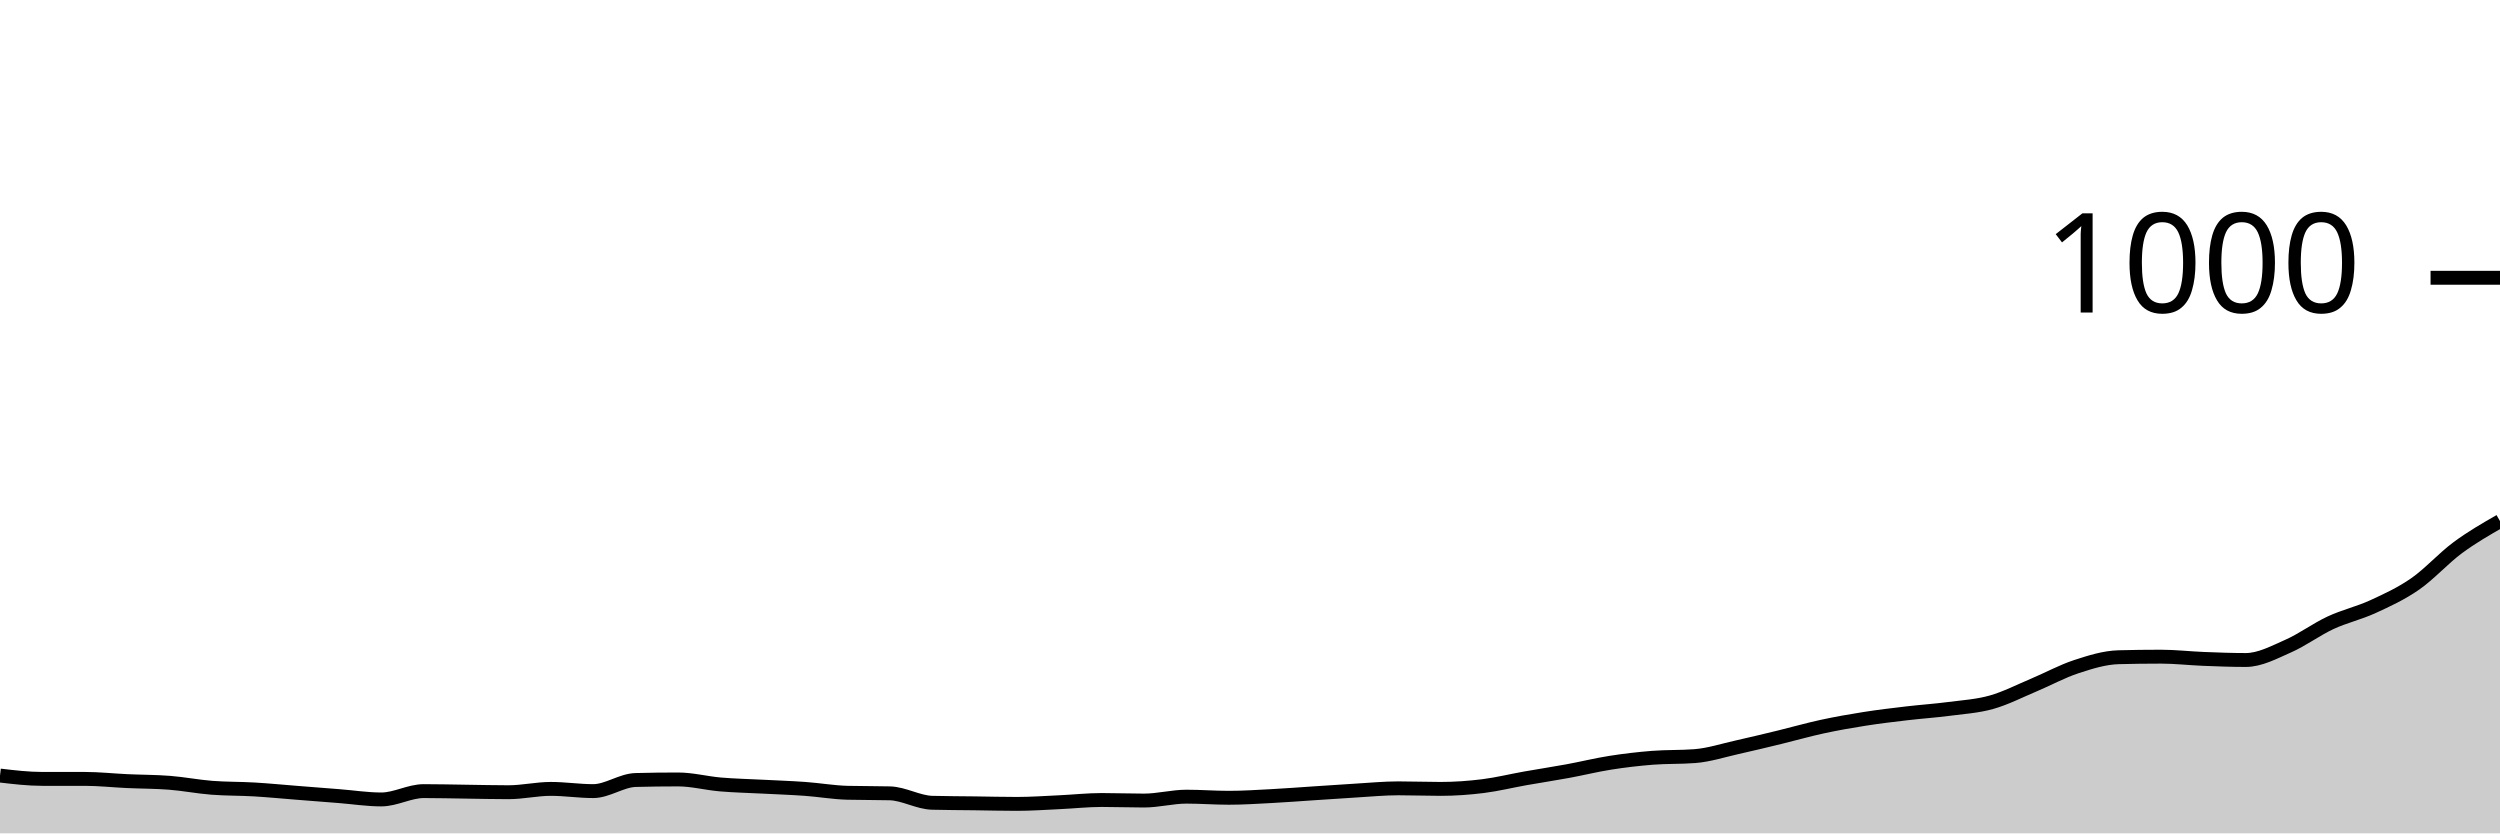
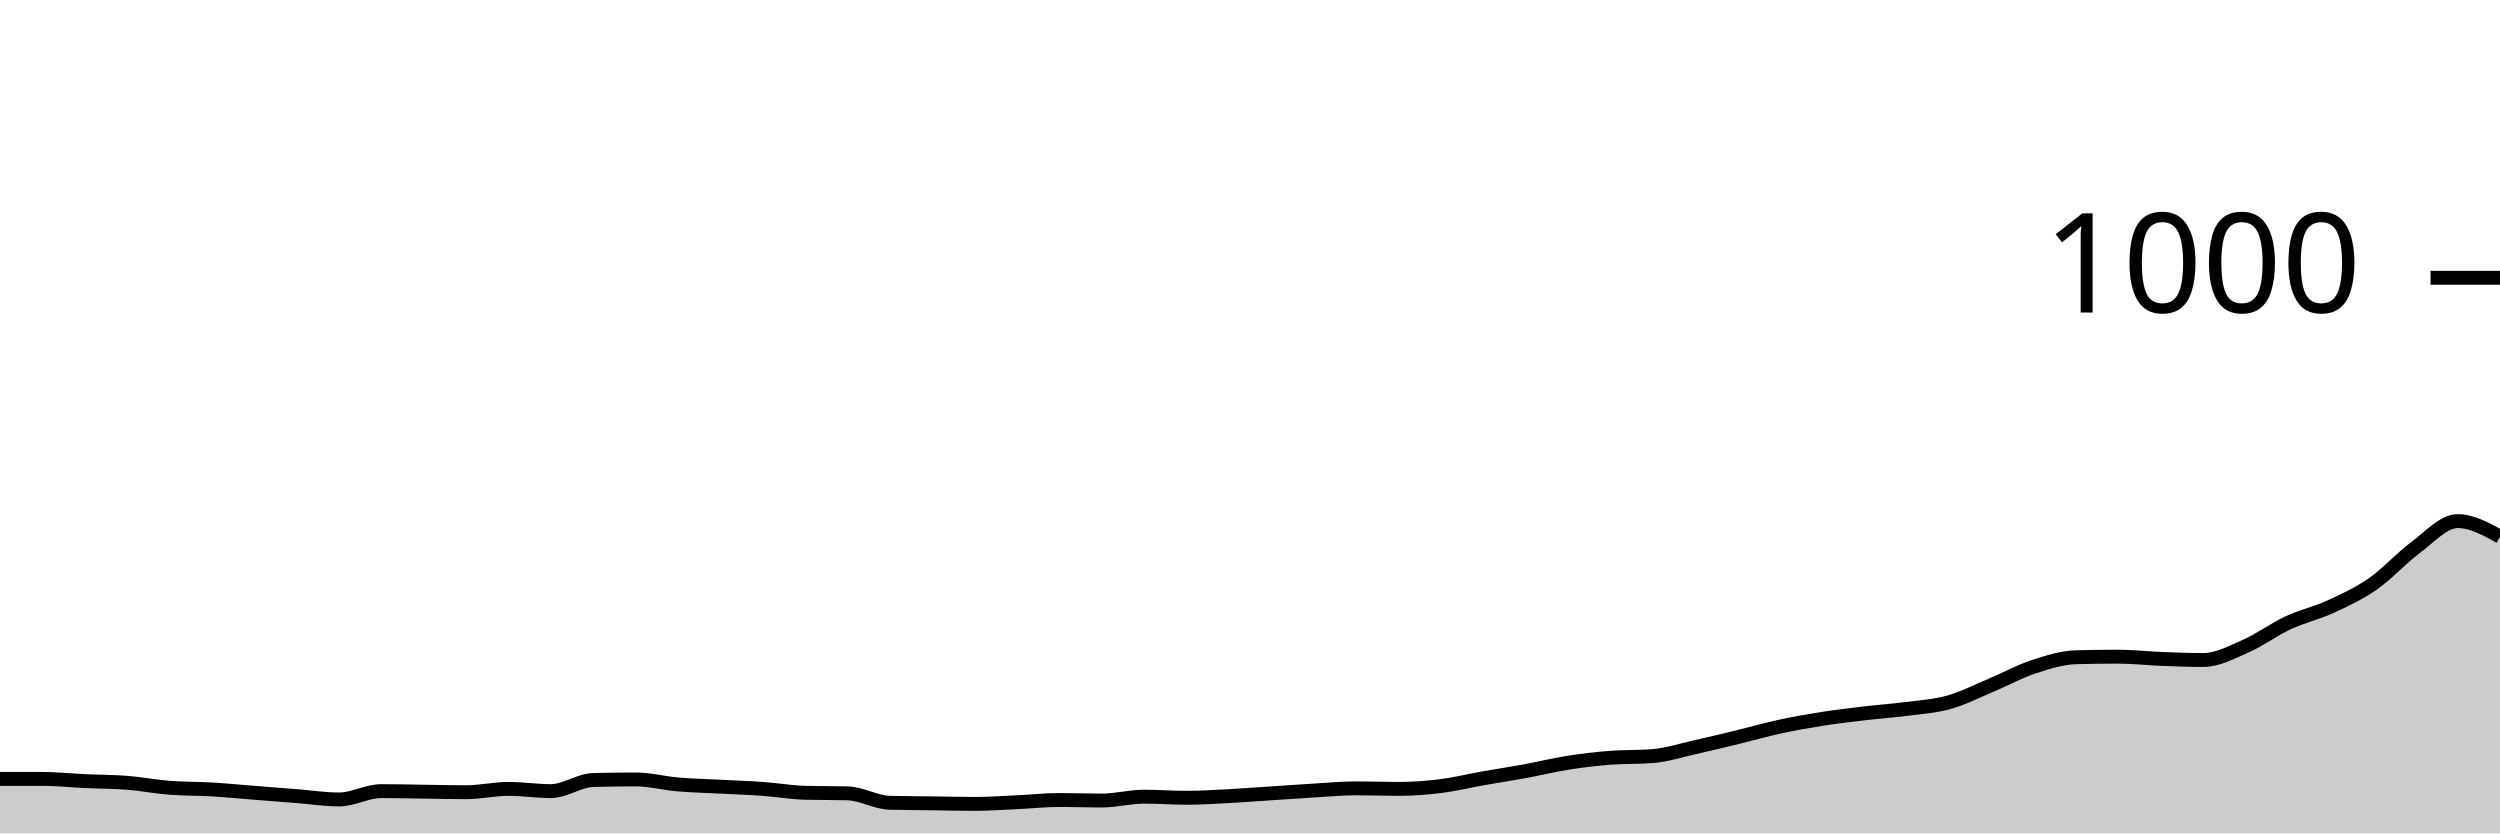
<svg xmlns="http://www.w3.org/2000/svg" viewBox="0 0 180 60">
  <g transform="translate(0,20)">
-     <path class="area" fill="rgba(0, 0, 0, 0.2)" d="M0,35.84C1.017,35.96,2.034,36.08,3.051,36.08C4.068,36.08,5.085,36.08,6.102,36.08C7.119,36.08,8.136,36.193,9.153,36.24C10.169,36.287,11.186,36.28,12.203,36.36C13.22,36.44,14.237,36.64,15.254,36.72C16.271,36.8,17.288,36.78,18.305,36.84C19.322,36.9,20.339,37,21.356,37.08C22.373,37.16,23.39,37.24,24.407,37.32C25.424,37.4,26.441,37.56,27.458,37.56C28.475,37.56,29.492,36.96,30.508,36.96C31.525,36.96,32.542,36.987,33.559,37C34.576,37.013,35.593,37.04,36.61,37.04C37.627,37.04,38.644,36.8,39.661,36.8C40.678,36.8,41.695,36.96,42.712,36.96C43.729,36.96,44.746,36.187,45.763,36.16C46.78,36.133,47.797,36.12,48.814,36.12C49.831,36.12,50.847,36.393,51.864,36.48C52.881,36.567,53.898,36.587,54.915,36.64C55.932,36.693,56.949,36.727,57.966,36.8C58.983,36.873,60,37.053,61.017,37.08C62.034,37.107,63.051,37.093,64.068,37.12C65.085,37.147,66.102,37.773,67.119,37.8C68.136,37.827,69.153,37.827,70.169,37.84C71.186,37.853,72.203,37.88,73.22,37.88C74.237,37.88,75.254,37.807,76.271,37.76C77.288,37.713,78.305,37.6,79.322,37.6C80.339,37.6,81.356,37.64,82.373,37.64C83.39,37.64,84.407,37.36,85.424,37.36C86.441,37.36,87.458,37.44,88.475,37.44C89.492,37.44,90.508,37.373,91.525,37.32C92.542,37.267,93.559,37.187,94.576,37.12C95.593,37.053,96.61,36.98,97.627,36.92C98.644,36.86,99.661,36.76,100.678,36.76C101.695,36.76,102.712,36.8,103.729,36.8C104.746,36.8,105.763,36.727,106.78,36.6C107.797,36.473,108.814,36.22,109.831,36.04C110.847,35.86,111.864,35.707,112.881,35.52C113.898,35.333,114.915,35.08,115.932,34.92C116.949,34.76,117.966,34.64,118.983,34.56C120,34.48,121.017,34.52,122.034,34.44C123.051,34.36,124.068,34.027,125.085,33.8C126.102,33.573,127.119,33.327,128.136,33.08C129.153,32.833,130.169,32.54,131.186,32.32C132.203,32.1,133.22,31.92,134.237,31.76C135.254,31.6,136.271,31.48,137.288,31.36C138.305,31.24,139.322,31.173,140.339,31.04C141.356,30.907,142.373,30.847,143.39,30.56C144.407,30.273,145.424,29.747,146.441,29.32C147.458,28.893,148.475,28.333,149.492,28C150.508,27.667,151.525,27.347,152.542,27.32C153.559,27.293,154.576,27.28,155.593,27.28C156.61,27.28,157.627,27.4,158.644,27.44C159.661,27.48,160.678,27.52,161.695,27.52C162.712,27.52,163.729,26.967,164.746,26.52C165.763,26.073,166.78,25.313,167.797,24.84C168.814,24.367,169.831,24.147,170.847,23.68C171.864,23.213,172.881,22.747,173.898,22.04C174.915,21.333,175.932,20.193,176.949,19.44C177.966,18.687,178.983,18.103,180,17.52L180,40C178.983,40,177.966,40,176.949,40C175.932,40,174.915,40,173.898,40C172.881,40,171.864,40,170.847,40C169.831,40,168.814,40,167.797,40C166.78,40,165.763,40,164.746,40C163.729,40,162.712,40,161.695,40C160.678,40,159.661,40,158.644,40C157.627,40,156.61,40,155.593,40C154.576,40,153.559,40,152.542,40C151.525,40,150.508,40,149.492,40C148.475,40,147.458,40,146.441,40C145.424,40,144.407,40,143.39,40C142.373,40,141.356,40,140.339,40C139.322,40,138.305,40,137.288,40C136.271,40,135.254,40,134.237,40C133.22,40,132.203,40,131.186,40C130.169,40,129.153,40,128.136,40C127.119,40,126.102,40,125.085,40C124.068,40,123.051,40,122.034,40C121.017,40,120,40,118.983,40C117.966,40,116.949,40,115.932,40C114.915,40,113.898,40,112.881,40C111.864,40,110.847,40,109.831,40C108.814,40,107.797,40,106.78,40C105.763,40,104.746,40,103.729,40C102.712,40,101.695,40,100.678,40C99.661,40,98.644,40,97.627,40C96.61,40,95.593,40,94.576,40C93.559,40,92.542,40,91.525,40C90.508,40,89.492,40,88.475,40C87.458,40,86.441,40,85.424,40C84.407,40,83.39,40,82.373,40C81.356,40,80.339,40,79.322,40C78.305,40,77.288,40,76.271,40C75.254,40,74.237,40,73.22,40C72.203,40,71.186,40,70.169,40C69.153,40,68.136,40,67.119,40C66.102,40,65.085,40,64.068,40C63.051,40,62.034,40,61.017,40C60,40,58.983,40,57.966,40C56.949,40,55.932,40,54.915,40C53.898,40,52.881,40,51.864,40C50.847,40,49.831,40,48.814,40C47.797,40,46.78,40,45.763,40C44.746,40,43.729,40,42.712,40C41.695,40,40.678,40,39.661,40C38.644,40,37.627,40,36.61,40C35.593,40,34.576,40,33.559,40C32.542,40,31.525,40,30.508,40C29.492,40,28.475,40,27.458,40C26.441,40,25.424,40,24.407,40C23.39,40,22.373,40,21.356,40C20.339,40,19.322,40,18.305,40C17.288,40,16.271,40,15.254,40C14.237,40,13.22,40,12.203,40C11.186,40,10.169,40,9.153,40C8.136,40,7.119,40,6.102,40C5.085,40,4.068,40,3.051,40C2.034,40,1.017,40,0,40Z" />
-     <path class="line" stroke="black" fill="none" d="M0,35.84C1.017,35.96,2.034,36.08,3.051,36.08C4.068,36.08,5.085,36.08,6.102,36.08C7.119,36.08,8.136,36.193,9.153,36.24C10.169,36.287,11.186,36.28,12.203,36.36C13.22,36.44,14.237,36.64,15.254,36.72C16.271,36.8,17.288,36.78,18.305,36.84C19.322,36.9,20.339,37,21.356,37.08C22.373,37.16,23.39,37.24,24.407,37.32C25.424,37.4,26.441,37.56,27.458,37.56C28.475,37.56,29.492,36.96,30.508,36.96C31.525,36.96,32.542,36.987,33.559,37C34.576,37.013,35.593,37.04,36.61,37.04C37.627,37.04,38.644,36.8,39.661,36.8C40.678,36.8,41.695,36.96,42.712,36.96C43.729,36.96,44.746,36.187,45.763,36.16C46.78,36.133,47.797,36.12,48.814,36.12C49.831,36.12,50.847,36.393,51.864,36.48C52.881,36.567,53.898,36.587,54.915,36.64C55.932,36.693,56.949,36.727,57.966,36.8C58.983,36.873,60,37.053,61.017,37.08C62.034,37.107,63.051,37.093,64.068,37.12C65.085,37.147,66.102,37.773,67.119,37.8C68.136,37.827,69.153,37.827,70.169,37.84C71.186,37.853,72.203,37.88,73.22,37.88C74.237,37.88,75.254,37.807,76.271,37.76C77.288,37.713,78.305,37.6,79.322,37.6C80.339,37.6,81.356,37.64,82.373,37.64C83.39,37.64,84.407,37.36,85.424,37.36C86.441,37.36,87.458,37.44,88.475,37.44C89.492,37.44,90.508,37.373,91.525,37.32C92.542,37.267,93.559,37.187,94.576,37.12C95.593,37.053,96.61,36.98,97.627,36.92C98.644,36.86,99.661,36.76,100.678,36.76C101.695,36.76,102.712,36.8,103.729,36.8C104.746,36.8,105.763,36.727,106.78,36.6C107.797,36.473,108.814,36.22,109.831,36.04C110.847,35.86,111.864,35.707,112.881,35.52C113.898,35.333,114.915,35.08,115.932,34.92C116.949,34.76,117.966,34.64,118.983,34.56C120,34.48,121.017,34.52,122.034,34.44C123.051,34.36,124.068,34.027,125.085,33.8C126.102,33.573,127.119,33.327,128.136,33.08C129.153,32.833,130.169,32.54,131.186,32.32C132.203,32.1,133.22,31.92,134.237,31.76C135.254,31.6,136.271,31.48,137.288,31.36C138.305,31.24,139.322,31.173,140.339,31.04C141.356,30.907,142.373,30.847,143.39,30.56C144.407,30.273,145.424,29.747,146.441,29.32C147.458,28.893,148.475,28.333,149.492,28C150.508,27.667,151.525,27.347,152.542,27.32C153.559,27.293,154.576,27.28,155.593,27.28C156.61,27.28,157.627,27.4,158.644,27.44C159.661,27.48,160.678,27.52,161.695,27.52C162.712,27.52,163.729,26.967,164.746,26.52C165.763,26.073,166.78,25.313,167.797,24.84C168.814,24.367,169.831,24.147,170.847,23.68C171.864,23.213,172.881,22.747,173.898,22.04C174.915,21.333,175.932,20.193,176.949,19.44C177.966,18.687,178.983,18.103,180,17.52" />
+     <path class="area" fill="rgba(0, 0, 0, 0.2)" d="M0,36.08C1.017,36.08,2.034,36.08,3.051,36.08C4.068,36.08,5.085,36.193,6.102,36.24C7.119,36.287,8.136,36.28,9.153,36.36C10.169,36.44,11.186,36.64,12.203,36.72C13.22,36.8,14.237,36.78,15.254,36.84C16.271,36.9,17.288,37,18.305,37.08C19.322,37.16,20.339,37.24,21.356,37.32C22.373,37.4,23.39,37.56,24.407,37.56C25.424,37.56,26.441,36.96,27.458,36.96C28.475,36.96,29.492,36.987,30.508,37C31.525,37.013,32.542,37.04,33.559,37.04C34.576,37.04,35.593,36.8,36.61,36.8C37.627,36.8,38.644,36.96,39.661,36.96C40.678,36.96,41.695,36.187,42.712,36.16C43.729,36.133,44.746,36.12,45.763,36.12C46.78,36.12,47.797,36.393,48.814,36.48C49.831,36.567,50.847,36.587,51.864,36.64C52.881,36.693,53.898,36.727,54.915,36.8C55.932,36.873,56.949,37.053,57.966,37.08C58.983,37.107,60,37.093,61.017,37.12C62.034,37.147,63.051,37.773,64.068,37.8C65.085,37.827,66.102,37.827,67.119,37.84C68.136,37.853,69.153,37.88,70.169,37.88C71.186,37.88,72.203,37.807,73.22,37.76C74.237,37.713,75.254,37.6,76.271,37.6C77.288,37.6,78.305,37.64,79.322,37.64C80.339,37.64,81.356,37.36,82.373,37.36C83.39,37.36,84.407,37.44,85.424,37.44C86.441,37.44,87.458,37.373,88.475,37.32C89.492,37.267,90.508,37.187,91.525,37.12C92.542,37.053,93.559,36.98,94.576,36.92C95.593,36.86,96.61,36.76,97.627,36.76C98.644,36.76,99.661,36.8,100.678,36.8C101.695,36.8,102.712,36.727,103.729,36.6C104.746,36.473,105.763,36.22,106.78,36.04C107.797,35.86,108.814,35.707,109.831,35.52C110.847,35.333,111.864,35.08,112.881,34.92C113.898,34.76,114.915,34.64,115.932,34.56C116.949,34.48,117.966,34.52,118.983,34.44C120,34.36,121.017,34.027,122.034,33.8C123.051,33.573,124.068,33.327,125.085,33.08C126.102,32.833,127.119,32.54,128.136,32.32C129.153,32.1,130.169,31.92,131.186,31.76C132.203,31.6,133.22,31.48,134.237,31.36C135.254,31.24,136.271,31.173,137.288,31.04C138.305,30.907,139.322,30.847,140.339,30.56C141.356,30.273,142.373,29.747,143.39,29.32C144.407,28.893,145.424,28.333,146.441,28C147.458,27.667,148.475,27.347,149.492,27.32C150.508,27.293,151.525,27.28,152.542,27.28C153.559,27.28,154.576,27.4,155.593,27.44C156.61,27.48,157.627,27.52,158.644,27.52C159.661,27.52,160.678,26.967,161.695,26.52C162.712,26.073,163.729,25.313,164.746,24.84C165.763,24.367,166.78,24.147,167.797,23.68C168.814,23.213,169.831,22.747,170.847,22.04C171.864,21.333,172.881,20.193,173.898,19.44C174.915,18.687,175.932,17.52,176.949,17.52C177.966,17.52,178.983,18.08,180,18.64L180,40C178.983,40,177.966,40,176.949,40C175.932,40,174.915,40,173.898,40C172.881,40,171.864,40,170.847,40C169.831,40,168.814,40,167.797,40C166.78,40,165.763,40,164.746,40C163.729,40,162.712,40,161.695,40C160.678,40,159.661,40,158.644,40C157.627,40,156.61,40,155.593,40C154.576,40,153.559,40,152.542,40C151.525,40,150.508,40,149.492,40C148.475,40,147.458,40,146.441,40C145.424,40,144.407,40,143.39,40C142.373,40,141.356,40,140.339,40C139.322,40,138.305,40,137.288,40C136.271,40,135.254,40,134.237,40C133.22,40,132.203,40,131.186,40C130.169,40,129.153,40,128.136,40C127.119,40,126.102,40,125.085,40C124.068,40,123.051,40,122.034,40C121.017,40,120,40,118.983,40C117.966,40,116.949,40,115.932,40C114.915,40,113.898,40,112.881,40C111.864,40,110.847,40,109.831,40C108.814,40,107.797,40,106.78,40C105.763,40,104.746,40,103.729,40C102.712,40,101.695,40,100.678,40C99.661,40,98.644,40,97.627,40C96.61,40,95.593,40,94.576,40C93.559,40,92.542,40,91.525,40C90.508,40,89.492,40,88.475,40C87.458,40,86.441,40,85.424,40C84.407,40,83.39,40,82.373,40C81.356,40,80.339,40,79.322,40C78.305,40,77.288,40,76.271,40C75.254,40,74.237,40,73.22,40C72.203,40,71.186,40,70.169,40C69.153,40,68.136,40,67.119,40C66.102,40,65.085,40,64.068,40C63.051,40,62.034,40,61.017,40C60,40,58.983,40,57.966,40C56.949,40,55.932,40,54.915,40C53.898,40,52.881,40,51.864,40C50.847,40,49.831,40,48.814,40C47.797,40,46.78,40,45.763,40C44.746,40,43.729,40,42.712,40C41.695,40,40.678,40,39.661,40C38.644,40,37.627,40,36.61,40C35.593,40,34.576,40,33.559,40C32.542,40,31.525,40,30.508,40C29.492,40,28.475,40,27.458,40C26.441,40,25.424,40,24.407,40C23.39,40,22.373,40,21.356,40C20.339,40,19.322,40,18.305,40C17.288,40,16.271,40,15.254,40C14.237,40,13.22,40,12.203,40C11.186,40,10.169,40,9.153,40C8.136,40,7.119,40,6.102,40C5.085,40,4.068,40,3.051,40C2.034,40,1.017,40,0,40Z" />
+     <path class="line" stroke="black" fill="none" d="M0,36.08C1.017,36.08,2.034,36.08,3.051,36.08C4.068,36.08,5.085,36.193,6.102,36.24C7.119,36.287,8.136,36.28,9.153,36.36C10.169,36.44,11.186,36.64,12.203,36.72C13.22,36.8,14.237,36.78,15.254,36.84C16.271,36.9,17.288,37,18.305,37.08C19.322,37.16,20.339,37.24,21.356,37.32C22.373,37.4,23.39,37.56,24.407,37.56C25.424,37.56,26.441,36.96,27.458,36.96C28.475,36.96,29.492,36.987,30.508,37C31.525,37.013,32.542,37.04,33.559,37.04C34.576,37.04,35.593,36.8,36.61,36.8C37.627,36.8,38.644,36.96,39.661,36.96C40.678,36.96,41.695,36.187,42.712,36.16C43.729,36.133,44.746,36.12,45.763,36.12C46.78,36.12,47.797,36.393,48.814,36.48C49.831,36.567,50.847,36.587,51.864,36.64C52.881,36.693,53.898,36.727,54.915,36.8C55.932,36.873,56.949,37.053,57.966,37.08C58.983,37.107,60,37.093,61.017,37.12C62.034,37.147,63.051,37.773,64.068,37.8C65.085,37.827,66.102,37.827,67.119,37.84C68.136,37.853,69.153,37.88,70.169,37.88C71.186,37.88,72.203,37.807,73.22,37.76C74.237,37.713,75.254,37.6,76.271,37.6C77.288,37.6,78.305,37.64,79.322,37.64C80.339,37.64,81.356,37.36,82.373,37.36C83.39,37.36,84.407,37.44,85.424,37.44C86.441,37.44,87.458,37.373,88.475,37.32C89.492,37.267,90.508,37.187,91.525,37.12C92.542,37.053,93.559,36.98,94.576,36.92C95.593,36.86,96.61,36.76,97.627,36.76C98.644,36.76,99.661,36.8,100.678,36.8C101.695,36.8,102.712,36.727,103.729,36.6C104.746,36.473,105.763,36.22,106.78,36.04C107.797,35.86,108.814,35.707,109.831,35.52C110.847,35.333,111.864,35.08,112.881,34.92C113.898,34.76,114.915,34.64,115.932,34.56C116.949,34.48,117.966,34.52,118.983,34.44C120,34.36,121.017,34.027,122.034,33.8C123.051,33.573,124.068,33.327,125.085,33.08C126.102,32.833,127.119,32.54,128.136,32.32C129.153,32.1,130.169,31.92,131.186,31.76C132.203,31.6,133.22,31.48,134.237,31.36C135.254,31.24,136.271,31.173,137.288,31.04C138.305,30.907,139.322,30.847,140.339,30.56C141.356,30.273,142.373,29.747,143.39,29.32C144.407,28.893,145.424,28.333,146.441,28C147.458,27.667,148.475,27.347,149.492,27.32C150.508,27.293,151.525,27.28,152.542,27.28C153.559,27.28,154.576,27.4,155.593,27.44C156.61,27.48,157.627,27.52,158.644,27.52C159.661,27.52,160.678,26.967,161.695,26.52C162.712,26.073,163.729,25.313,164.746,24.84C165.763,24.367,166.78,24.147,167.797,23.68C168.814,23.213,169.831,22.747,170.847,22.04C171.864,21.333,172.881,20.193,173.898,19.44C174.915,18.687,175.932,17.52,176.949,17.52C177.966,17.52,178.983,18.08,180,18.64" />
    <path class="axis-ceiling" stroke-width="1" stroke="black" fill="none" d="M175,0L180,0" />
    <text class="axis-ceiling-label" font-family="sans-serif" text-anchor="end" font-size="10px" x="170" y="2.5">1000</text>
  </g>
</svg>
